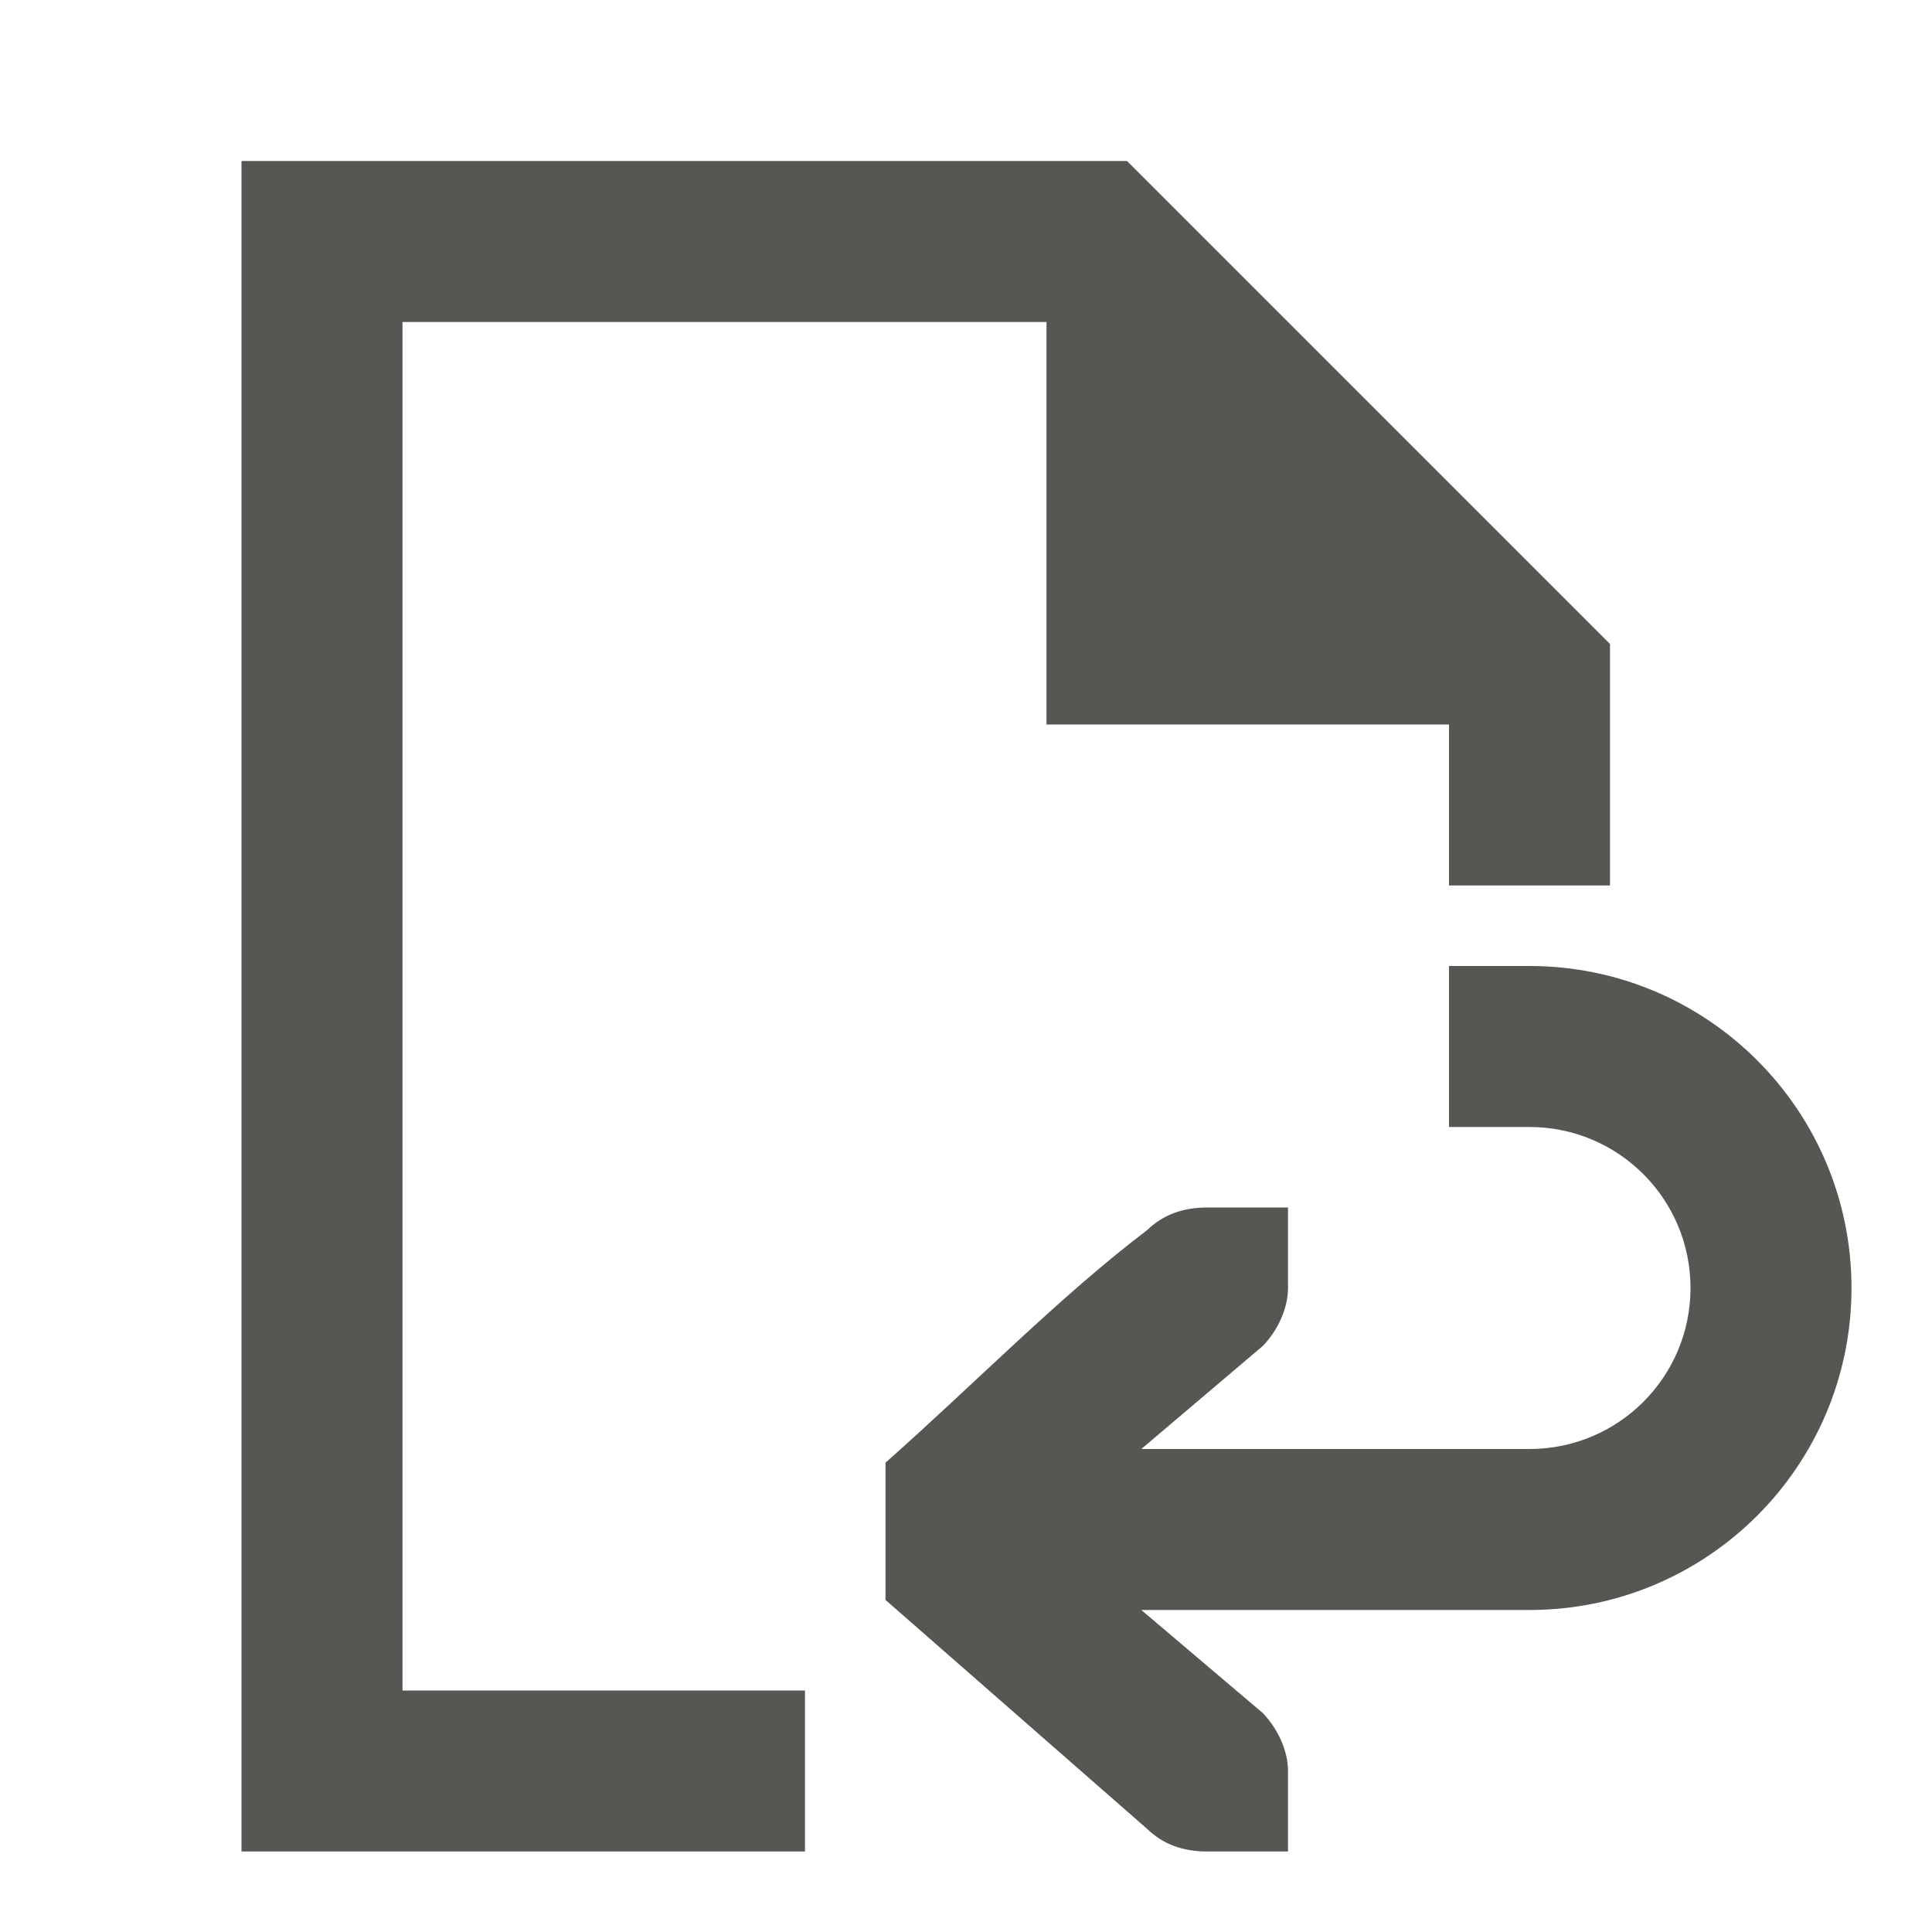
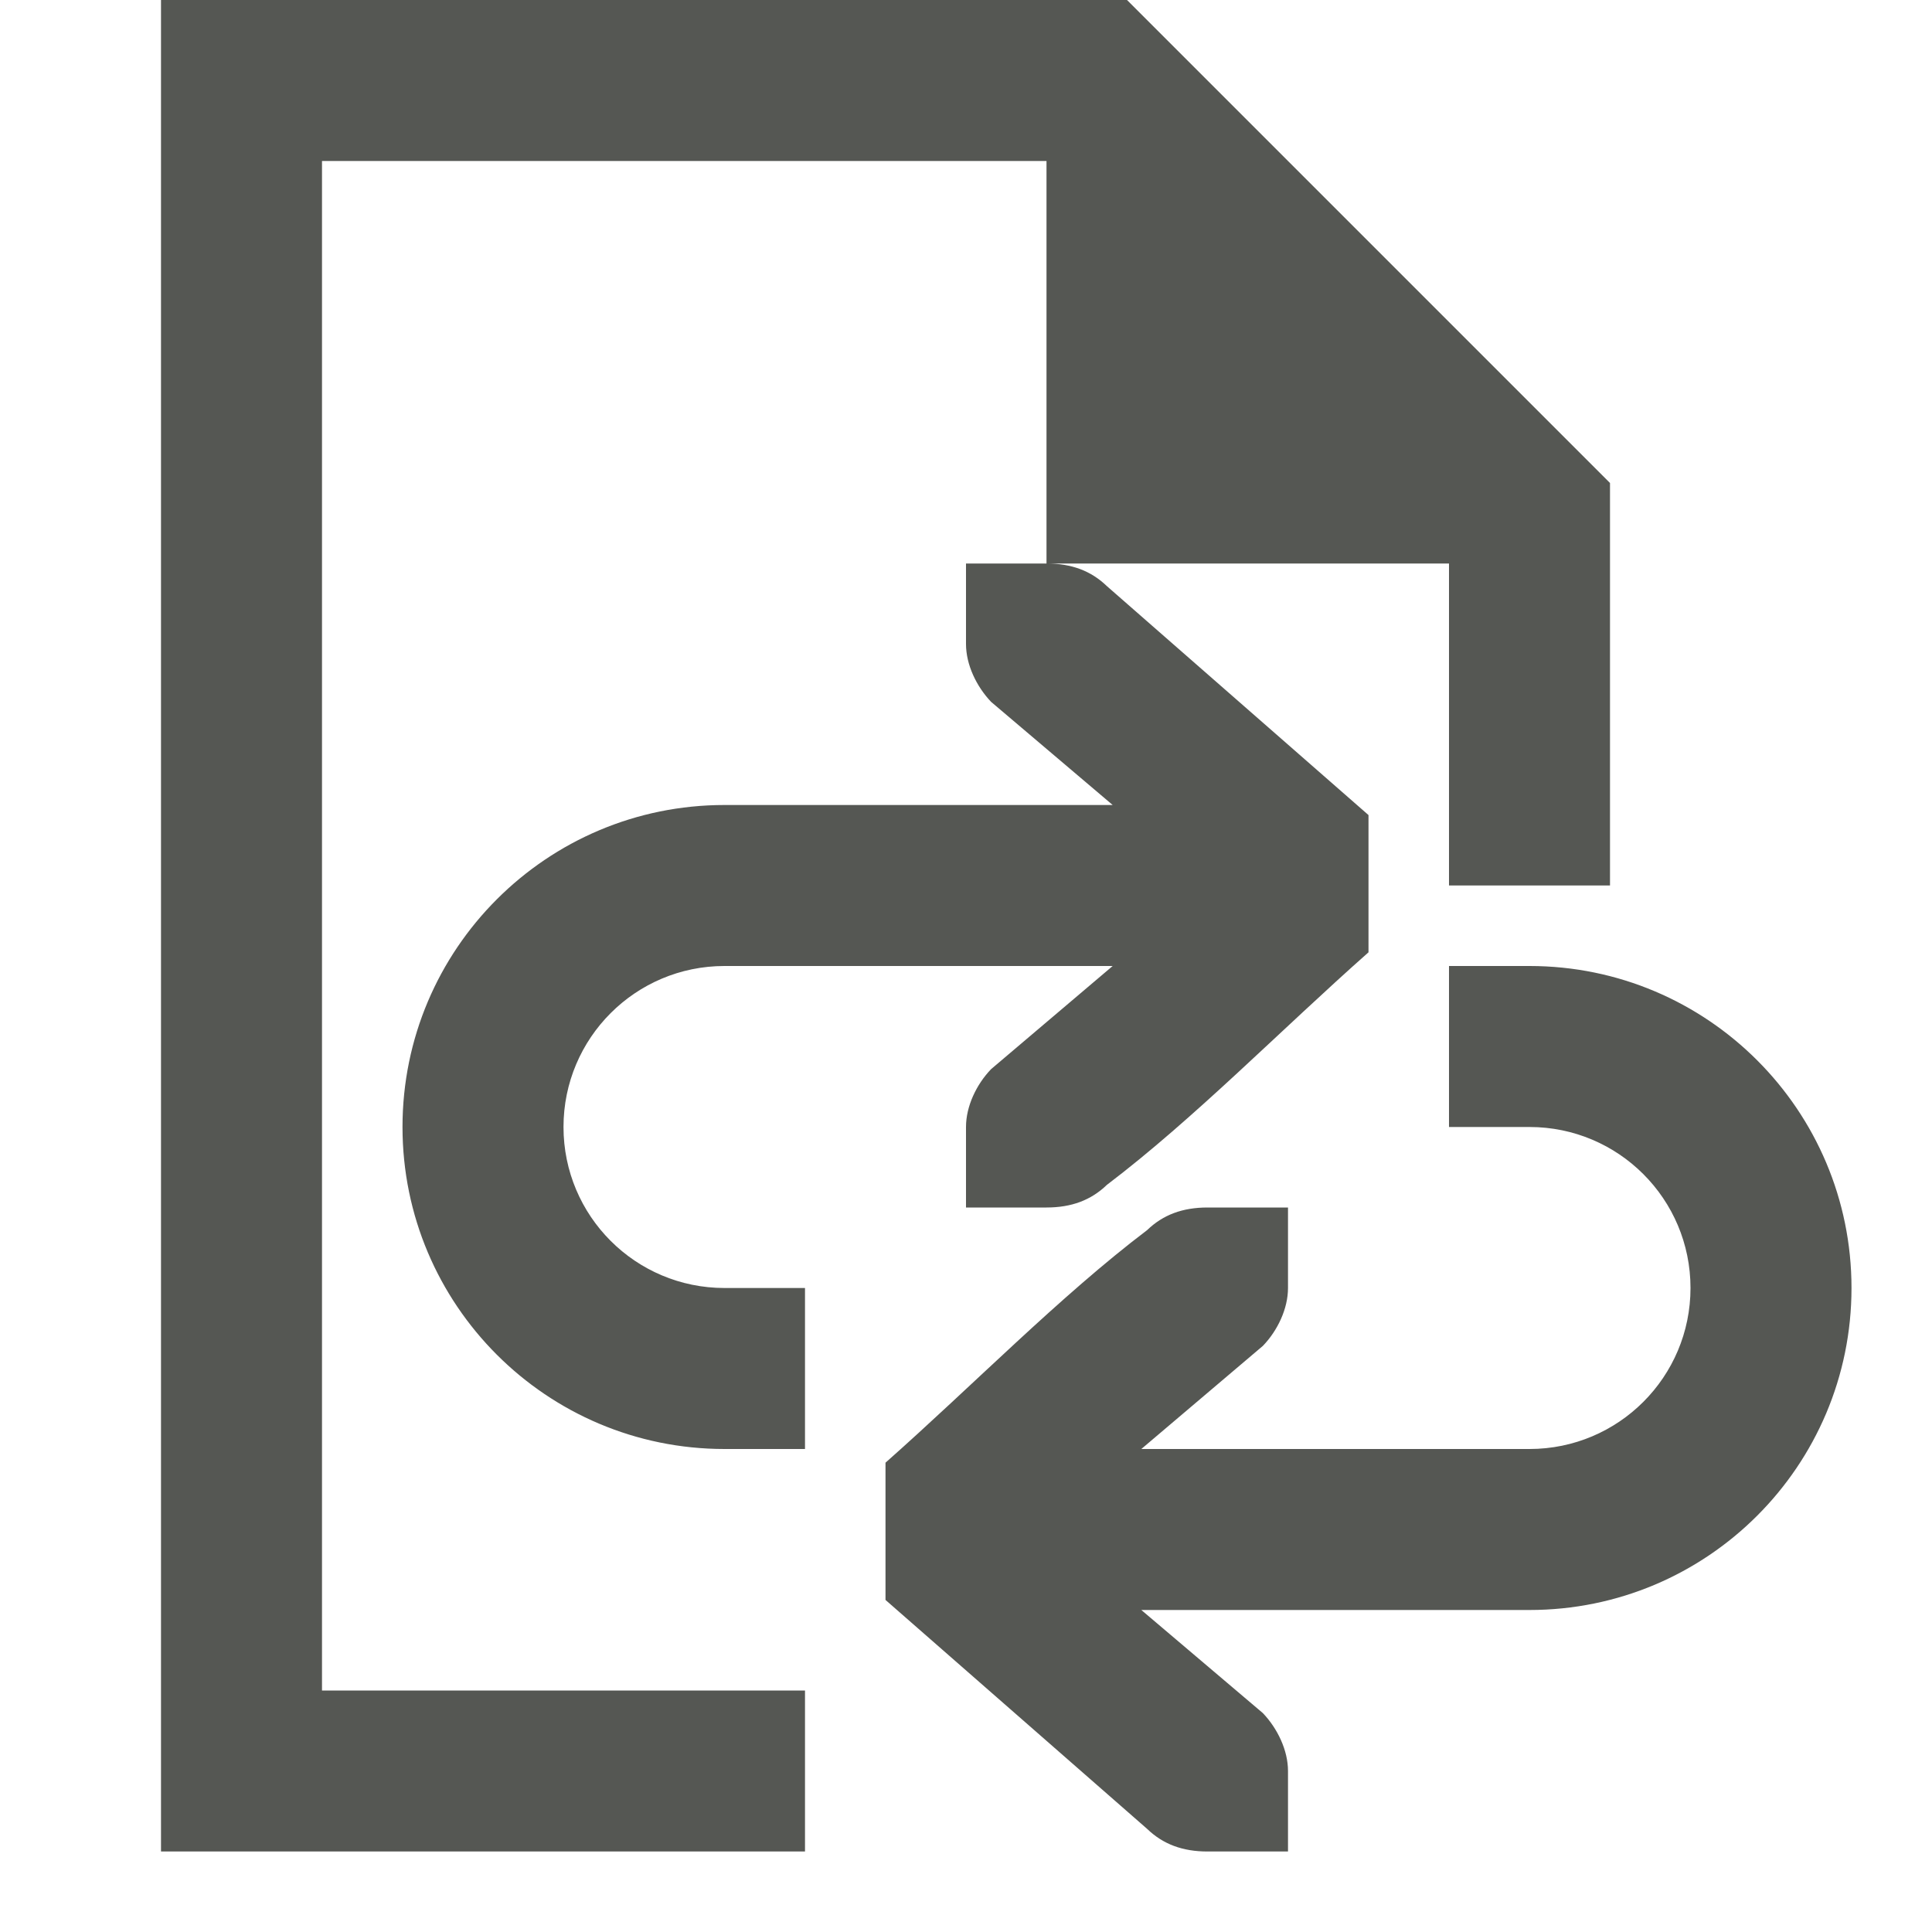
<svg xmlns="http://www.w3.org/2000/svg" viewBox="0 0 24 24">
-   <path d="m3 2v21h7v-2h-5v-17h8v5h5v2h2v-3l-6-6zm15 10v2h1c1.105 0 2 .895 2 2s-.895 2-2 2h-4.822l1.51-1.281c.183-.19.312-.462.312-.719v-1h-.414-.586c-.309 0-.552.09-.75.281-1.083.821-2.167 1.931-3.25 2.889v1.705l3.25 2.844c.198.191.441.281.75.281h.586.414v-1c0-.257-.13-.528-.312-.719l-1.51-1.281h4.822c2.209 0 4-1.791 4-4s-1.791-4-4-4z" fill="#555753" />
+   <path d="m2 0v23h8v-2h-6v-19h9v5h5v4h2v-5l-6-6zm11 7h-.586-.414v1c0 .257.13.528.312.719l1.51 1.281h-4.822c-2.209 0-4 1.791-4 4s1.791 4 4 4h1v-2h-1c-1.105 0-2-.895-2-2s.895-2 2-2h4.822l-1.51 1.281c-.183.19-.312.462-.312.719v1h.414.586c.309 0 .552-.09.75-.281 1.083-.821 2.167-1.931 3.25-2.889v-1.705l-3.25-2.844c-.198-.191-.441-.281-.75-.281zm5 5v2h1c1.105 0 2 .895 2 2s-.895 2-2 2h-4.822l1.51-1.281c.183-.19.312-.462.312-.719v-1h-.414-.586c-.309 0-.552.09-.75.281-1.083.821-2.167 1.931-3.25 2.889v1.705l3.25 2.844c.198.191.441.281.75.281h.586.414v-1c0-.257-.13-.528-.312-.719l-1.51-1.281h4.822c2.209 0 4-1.791 4-4s-1.791-4-4-4z" fill="#555753" />
</svg>
